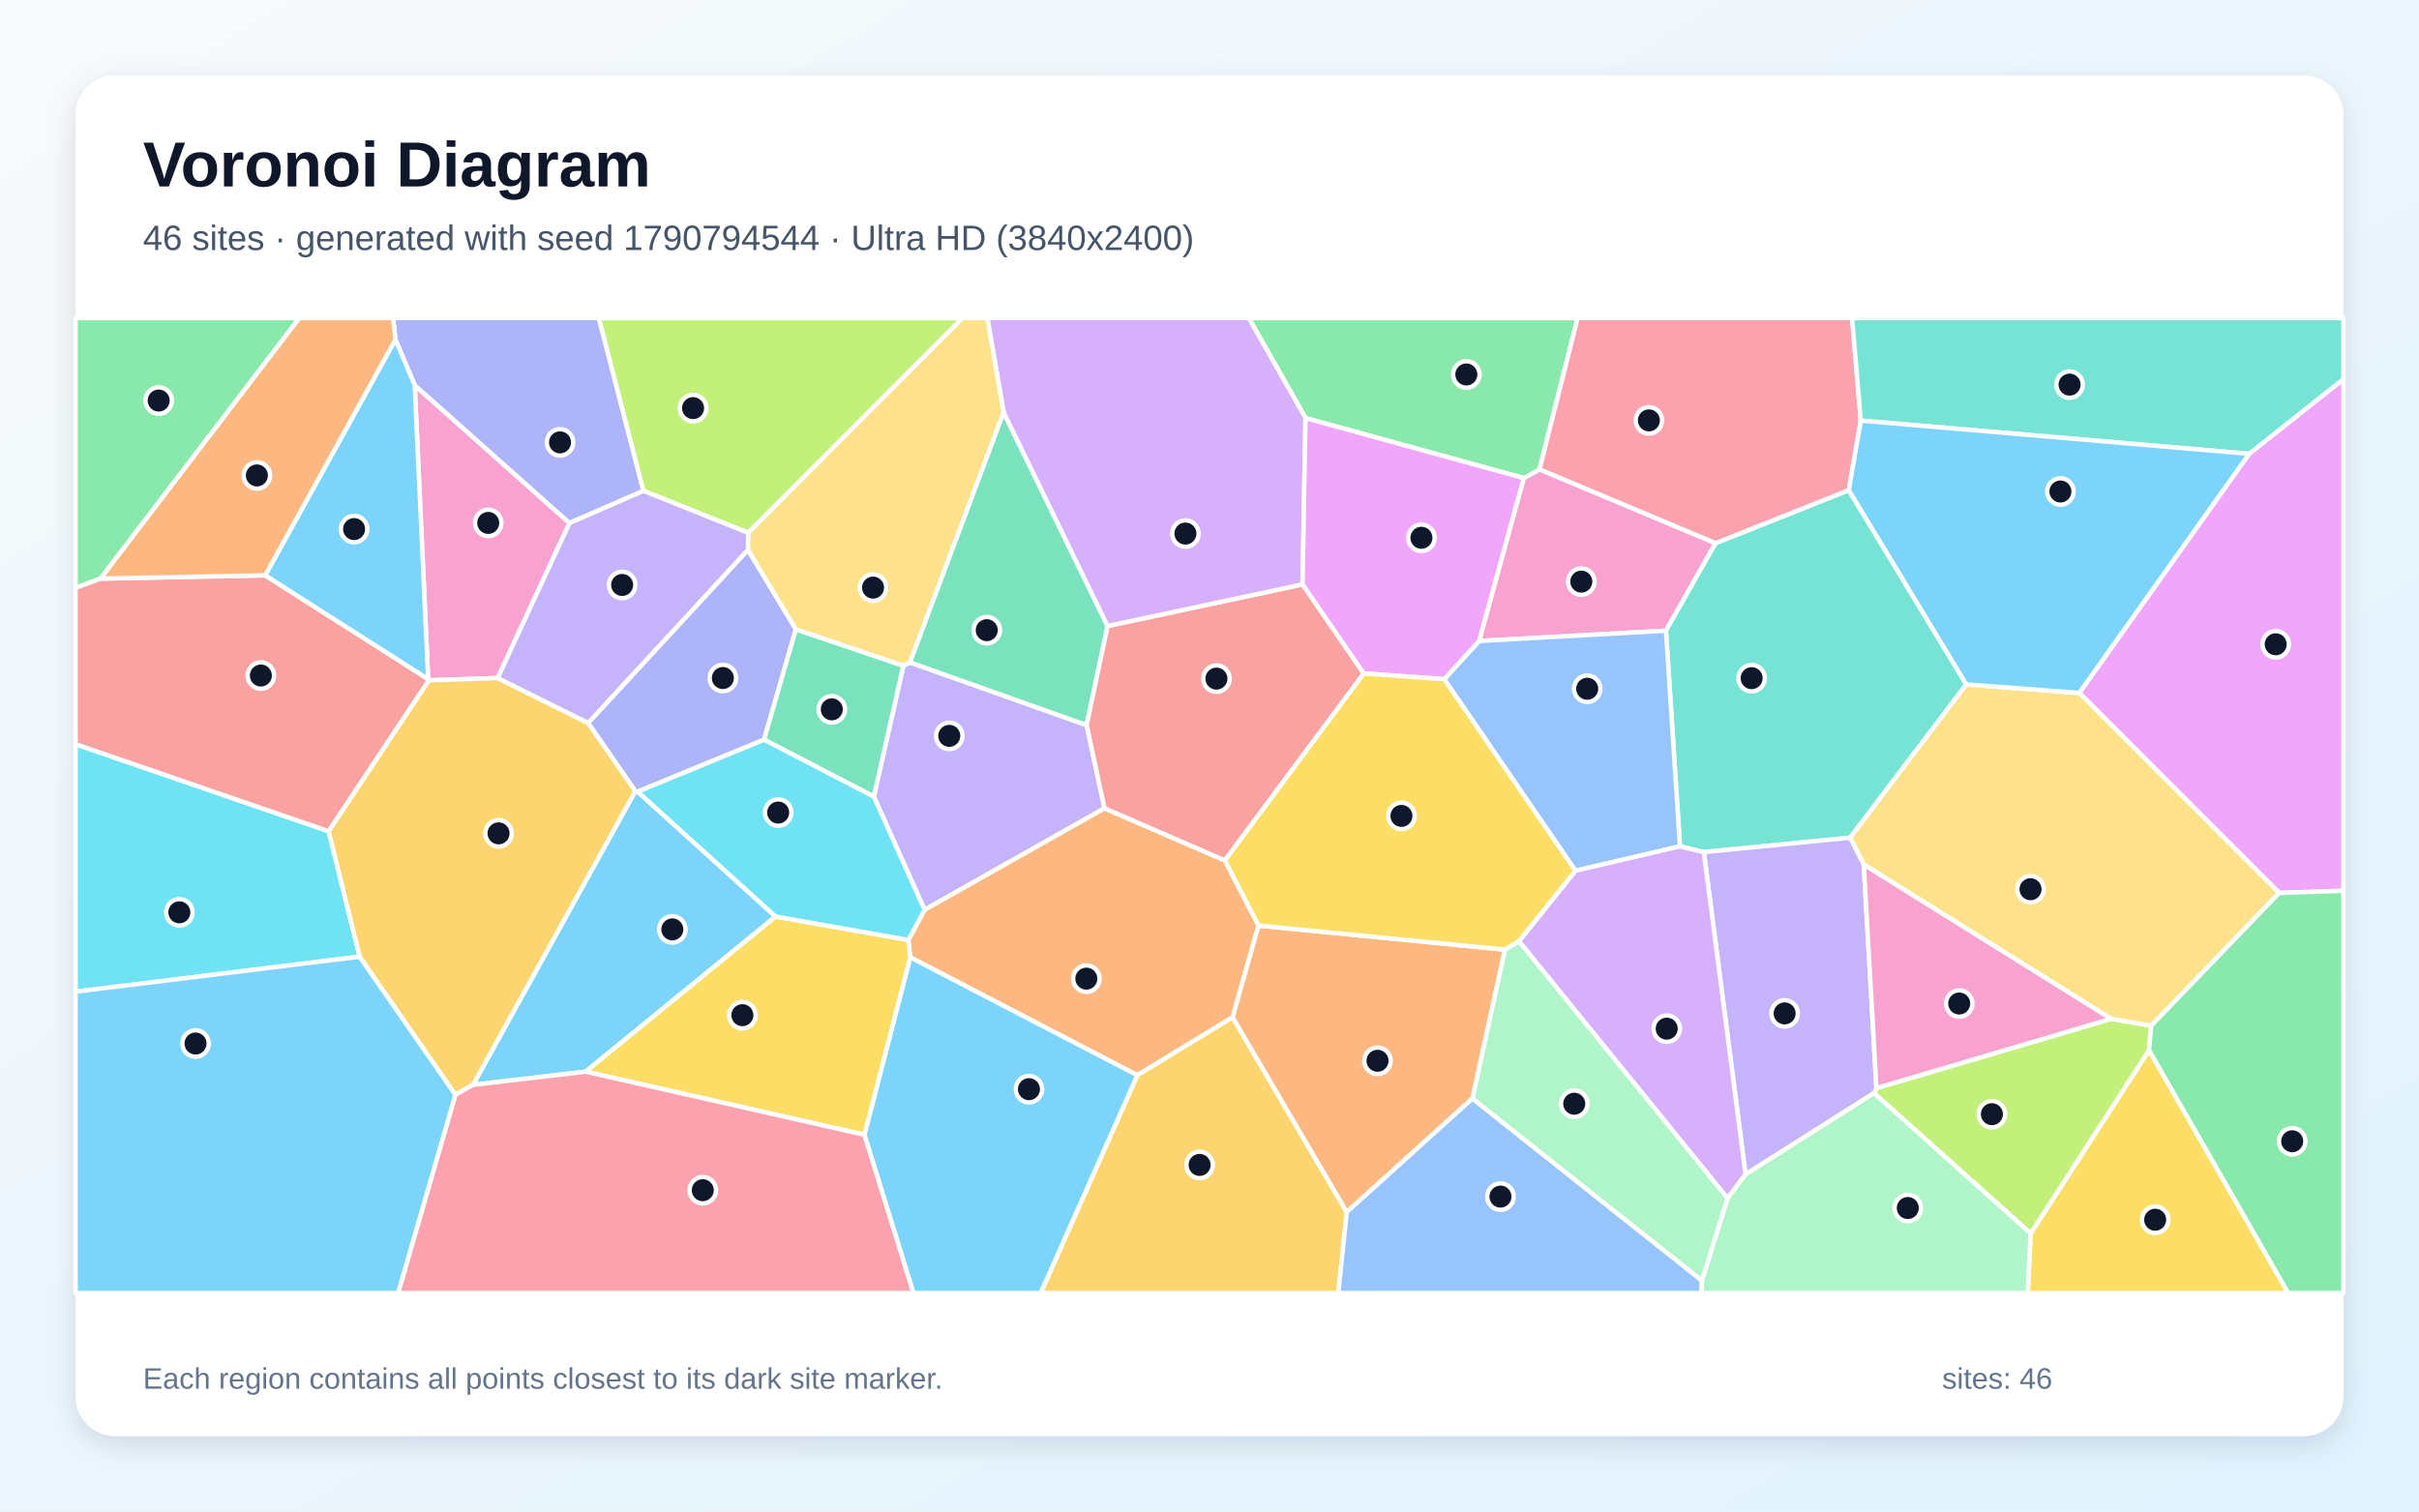
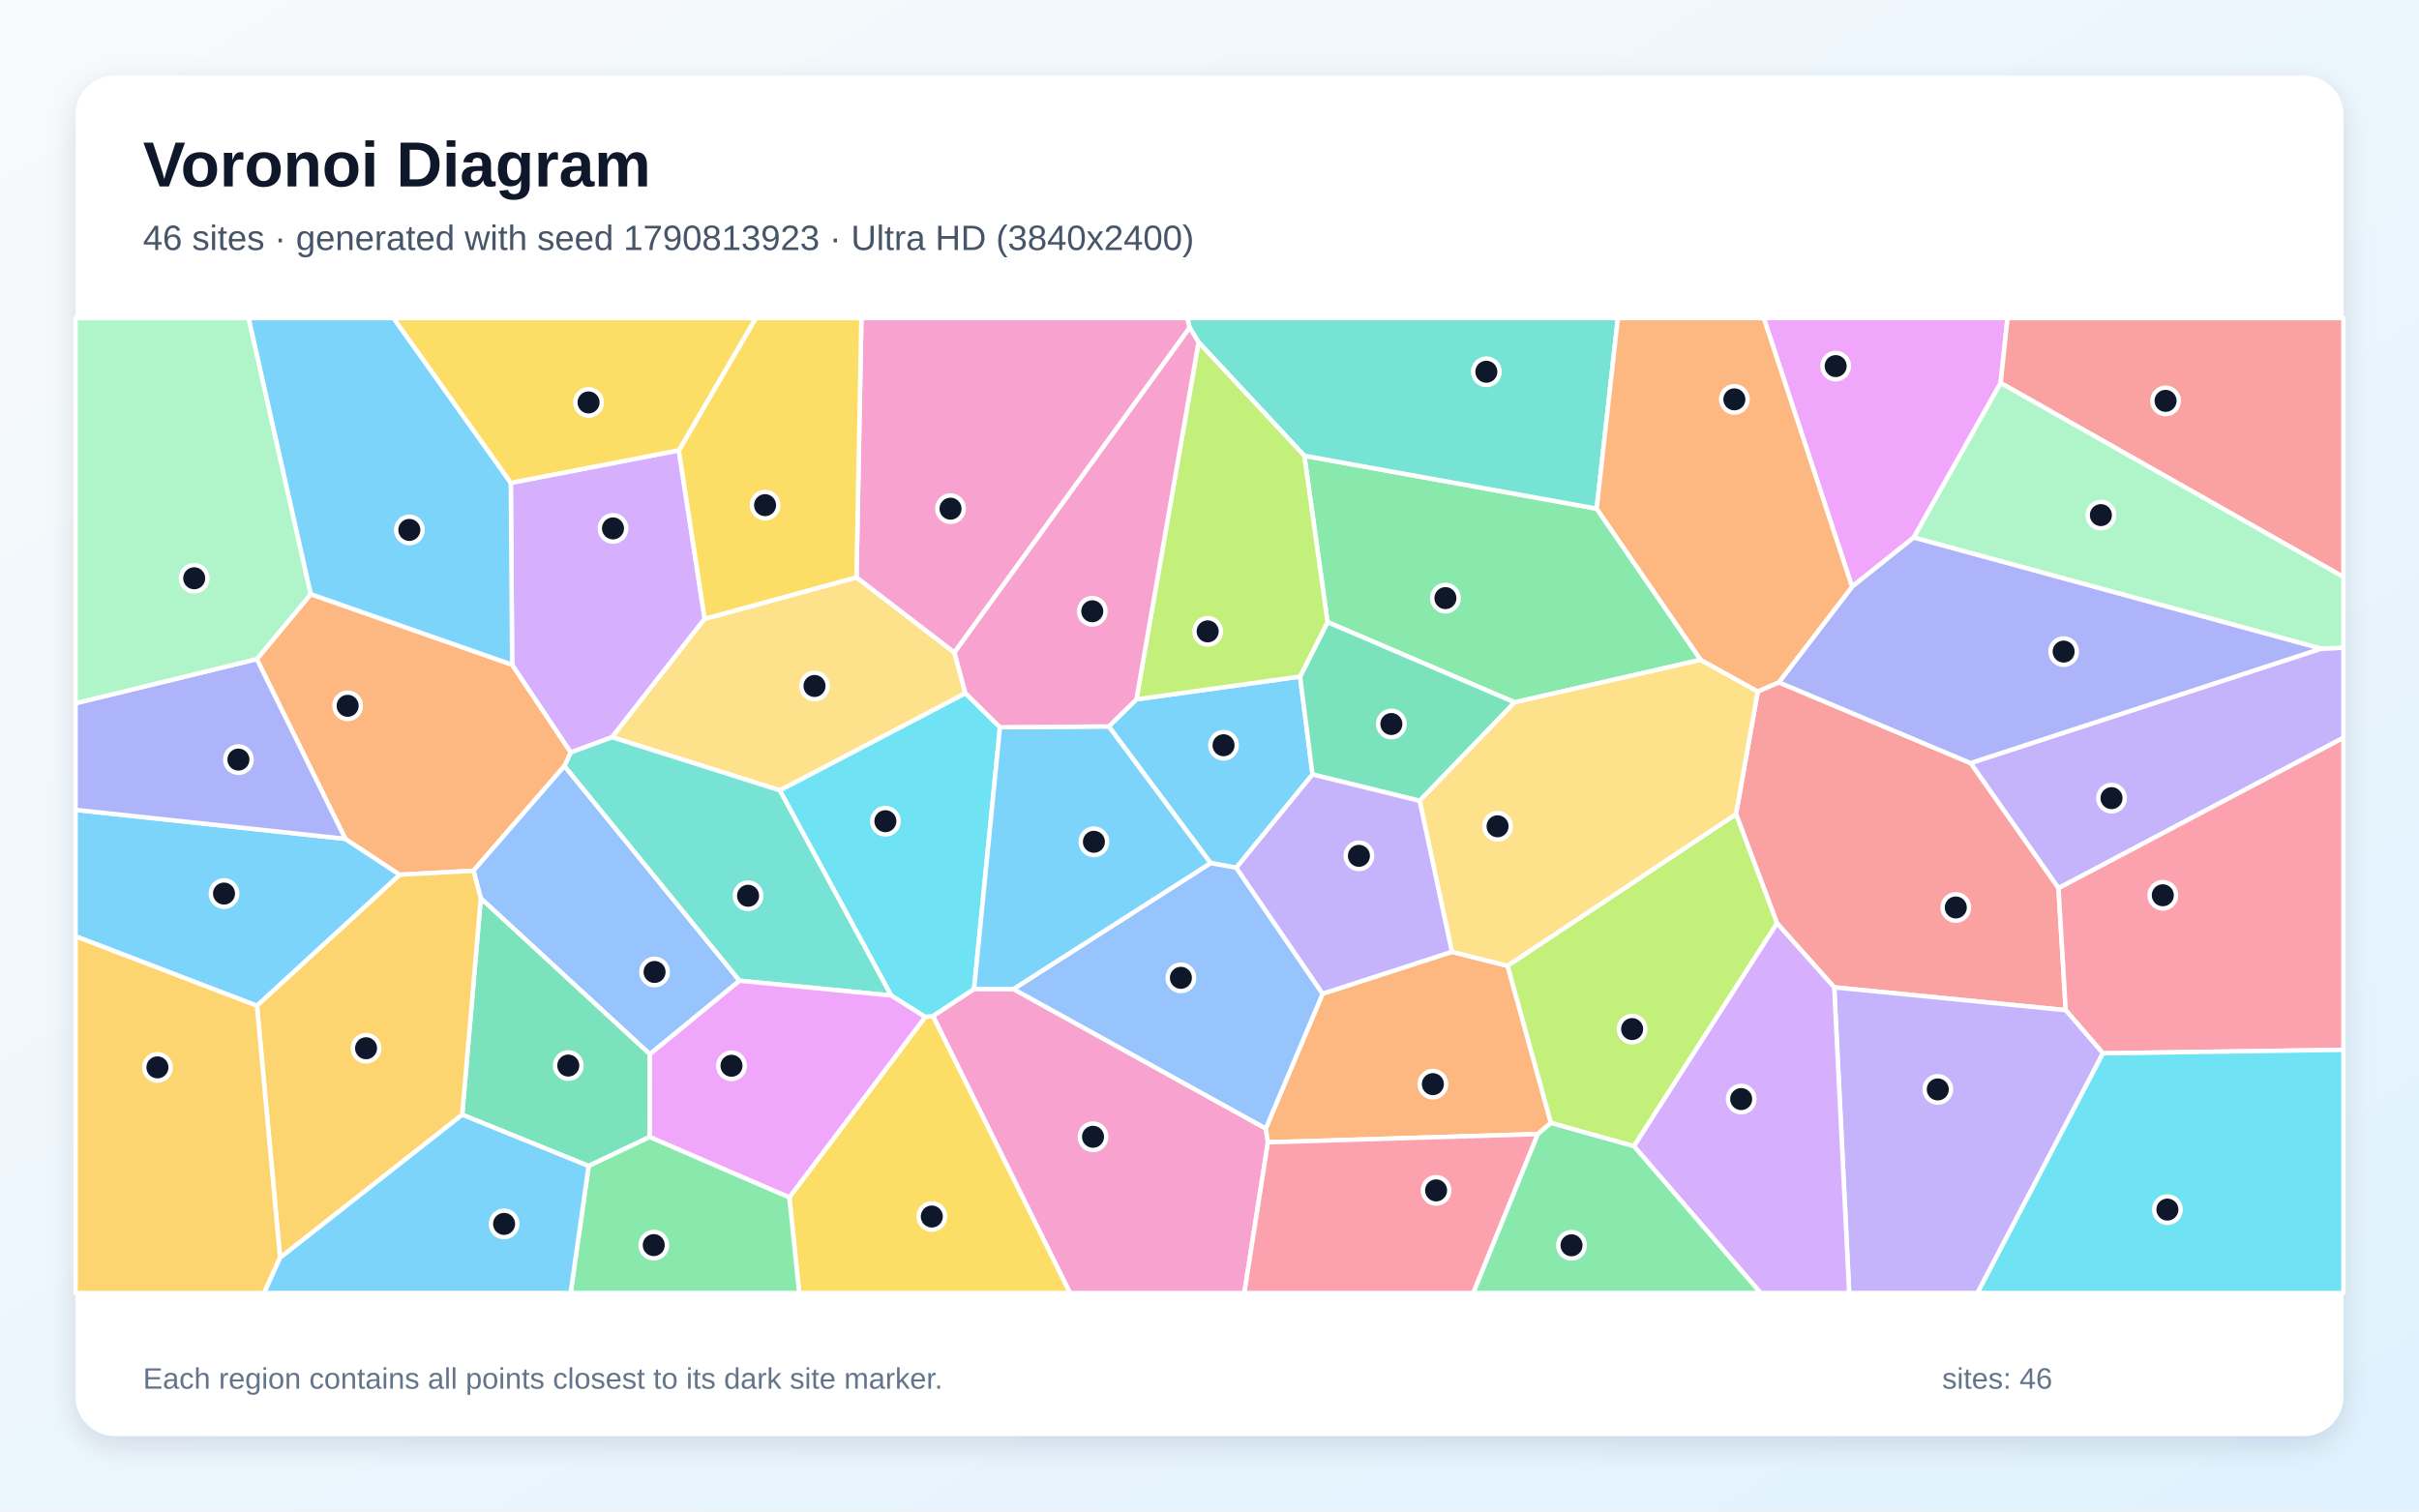
<svg xmlns="http://www.w3.org/2000/svg" width="3840" height="2400" viewBox="0 0 3840 2400" role="img" aria-labelledby="title description">
  <defs>
    <linearGradient id="background" x1="0" y1="0" x2="1" y2="1">
      <stop stop-color="#F8FAFC" />
      <stop offset="1" stop-color="#E0F2FE" />
    </linearGradient>
    <filter id="shadow" x="-5%" y="-5%" width="110%" height="110%">
      <feDropShadow dx="0" dy="15" stdDeviation="22" flood-color="#0F172A" flood-opacity=".12" />
    </filter>
  </defs>
  <rect width="3840" height="2400" fill="url(#background)" />
  <rect x="120" y="120" width="3600" height="2160" rx="63" fill="#FFFFFF" filter="url(#shadow)" />
  <g font-family="Arial, sans-serif">
    <text x="227" y="296" font-size="101" font-weight="700" fill="#0F172A">Voronoi Diagram</text>
-     <text x="227" y="397" font-size="56" fill="#475569">46 sites · generated with seed 1790794544 · Ultra HD (3840x2400)</text>
+     <text x="227" y="397" font-size="56" fill="#475569">46 sites · generated with seed 1790813923 · Ultra HD (3840x2400)</text>
  </g>
  <g stroke="#FFFFFF" stroke-width="7" stroke-linejoin="round">
-     <polygon points="1231.2,1455.3 929.7,1701.6 750.8,1722.5 1008.5,1256.2 1012.3,1257.0" fill="#38BDF8" fill-opacity="0.65" />
-     <polygon points="1387.1,1264.9 1434.0,1057.0 1444.3,1051.7 1725.0,1151.3 1753.3,1283.4 1467.7,1444.7" fill="#A78BFA" fill-opacity="0.65" />
-     <polygon points="2723.4,862.4 2644.6,1001.4 2347.9,1017.8 2418.8,759.1 2443.9,745.2" fill="#F472B6" fill-opacity="0.65" />
-     <polygon points="1997.8,1469.6 1956.7,1615.3 1805.4,1707.3 1444.9,1520.0 1441.9,1492.5 1467.7,1444.7 1753.3,1283.4 1944.4,1366.2" fill="#FB923C" fill-opacity="0.65" />
-     <polygon points="3223.4,1958.5 3411.4,1667.5 3632.3,2053.0 3218.9,2053.0" fill="#FACC15" fill-opacity="0.65" />
-     <polygon points="2443.9,745.2 2418.8,759.1 2072.4,663.8 1982.4,505.0 2504.3,505.0" fill="#4ADE80" fill-opacity="0.65" />
-     <polygon points="2934.8,778.2 3121.3,1086.7 2937.0,1330.1 2704.7,1353.0 2666.8,1343.8 2644.6,1001.4 2723.4,862.4" fill="#2DD4BF" fill-opacity="0.65" />
-     <polygon points="2666.8,1343.8 2500.9,1382.6 2292.6,1078.4 2347.9,1017.8 2644.6,1001.4" fill="#60A5FA" fill-opacity="0.65" />
-     <polygon points="3618.0,1417.8 3300.7,1100.2 3570.2,720.6 3720.0,601.8 3720.0,1414.4" fill="#E879F9" fill-opacity="0.65" />
-     <polygon points="1593.1,654.5 1758.2,994.0 1725.0,1151.3 1444.3,1051.7" fill="#34D399" fill-opacity="0.65" />
-     <polygon points="2164.9,1069.3 1944.4,1366.2 1753.3,1283.4 1725.0,1151.3 1758.2,994.0 2067.7,927.9" fill="#F87171" fill-opacity="0.65" />
-     <polygon points="1187.3,873.0 1263.4,999.2 1212.9,1174.5 1012.3,1257.0 1008.5,1256.2 933.5,1147.9" fill="#818CF8" fill-opacity="0.65" />
-     <polygon points="1805.4,1707.3 1956.7,1615.3 2137.9,1924.6 2124.4,2053.0 1651.9,2053.0" fill="#FBBF24" fill-opacity="0.65" />
-     <polygon points="2974.8,1735.7 2978.7,1727.7 3351.2,1617.7 3414.9,1628.6 3411.4,1667.5 3223.4,1958.5" fill="#A3E635" fill-opacity="0.65" />
-     <polygon points="2072.4,663.8 2067.7,927.9 1758.2,994.0 1593.1,654.5 1567.3,505.0 1982.4,505.0" fill="#C084FC" fill-opacity="0.65" />
-     <polygon points="2953.9,667.8 2934.8,778.2 2723.4,862.4 2443.9,745.2 2504.3,505.0 2940.0,505.0" fill="#FB7185" fill-opacity="0.65" />
-     <polygon points="571.0,1519.0 120.0,1574.6 120.0,1181.6 521.7,1319.9" fill="#22D3EE" fill-opacity="0.65" />
-     <polygon points="2701.7,2033.6 2337.2,1744.3 2388.8,1507.8 2411.3,1494.3 2742.6,1902.7" fill="#86EFAC" fill-opacity="0.65" />
-     <polygon points="3414.9,1628.6 3351.2,1617.7 2958.6,1372.9 2937.0,1330.1 3121.3,1086.7 3300.7,1100.2 3618.0,1417.8" fill="#FCD34D" fill-opacity="0.65" />
-     <polygon points="120.0,1574.6 571.0,1519.0 723.1,1738.3 632.1,2053.0 120.0,2053.0" fill="#38BDF8" fill-opacity="0.65" />
-     <polygon points="1372.1,1801.8 1444.9,1520.0 1805.4,1707.3 1651.9,2053.0 1449.9,2053.0" fill="#38BDF8" fill-opacity="0.65" />
-     <polygon points="2770.9,1864.7 2704.7,1353.0 2937.0,1330.1 2958.6,1372.9 2978.7,1727.7 2974.8,1735.7" fill="#A78BFA" fill-opacity="0.65" />
-     <polygon points="658.3,611.6 904.0,830.5 790.0,1076.6 680.9,1080.2 679.7,1078.3" fill="#F472B6" fill-opacity="0.65" />
-     <polygon points="2137.9,1924.6 1956.7,1615.3 1997.8,1469.6 2388.8,1507.8 2337.2,1744.3" fill="#FB923C" fill-opacity="0.65" />
-     <polygon points="929.7,1701.6 1231.2,1455.3 1441.9,1492.5 1444.9,1520.0 1372.1,1801.8" fill="#FACC15" fill-opacity="0.65" />
-     <polygon points="159.6,918.7 120.0,933.4 120.0,505.0 475.1,505.0" fill="#4ADE80" fill-opacity="0.65" />
-     <polygon points="3570.2,720.6 2953.9,667.8 2940.0,505.0 3720.0,505.0 3720.0,601.8" fill="#2DD4BF" fill-opacity="0.65" />
-     <polygon points="2137.9,1924.6 2337.2,1744.3 2701.7,2033.6 2701.2,2053.0 2124.4,2053.0" fill="#60A5FA" fill-opacity="0.65" />
-     <polygon points="2164.9,1069.3 2067.7,927.9 2072.4,663.8 2418.8,759.1 2347.9,1017.8 2292.6,1078.4" fill="#E879F9" fill-opacity="0.65" />
-     <polygon points="1212.9,1174.5 1263.4,999.2 1434.0,1057.0 1387.1,1264.9" fill="#34D399" fill-opacity="0.65" />
-     <polygon points="521.7,1319.9 120.0,1181.6 120.0,933.4 159.6,918.7 420.9,913.5 679.7,1078.3 680.9,1080.2" fill="#F87171" fill-opacity="0.65" />
-     <polygon points="1021.4,779.4 904.0,830.5 658.3,611.6 627.7,539.1 624.0,505.0 950.7,505.0" fill="#818CF8" fill-opacity="0.65" />
-     <polygon points="723.1,1738.3 571.0,1519.0 521.7,1319.9 680.9,1080.2 790.0,1076.6 933.5,1147.9 1008.5,1256.2 750.8,1722.5" fill="#FBBF24" fill-opacity="0.65" />
-     <polygon points="1187.6,846.0 1021.4,779.4 950.7,505.0 1527.8,505.0" fill="#A3E635" fill-opacity="0.65" />
-     <polygon points="2770.9,1864.7 2742.6,1902.7 2411.3,1494.3 2500.9,1382.6 2666.8,1343.8 2704.7,1353.0" fill="#C084FC" fill-opacity="0.65" />
-     <polygon points="723.1,1738.3 750.8,1722.5 929.7,1701.6 1372.1,1801.8 1449.9,2053.0 632.1,2053.0" fill="#FB7185" fill-opacity="0.65" />
-     <polygon points="1212.9,1174.5 1387.1,1264.9 1467.7,1444.7 1441.9,1492.5 1231.2,1455.3 1012.3,1257.0" fill="#22D3EE" fill-opacity="0.65" />
-     <polygon points="2701.7,2033.6 2742.6,1902.7 2770.9,1864.7 2974.8,1735.7 3223.4,1958.5 3218.9,2053.0 2701.2,2053.0" fill="#86EFAC" fill-opacity="0.65" />
-     <polygon points="1593.1,654.5 1444.3,1051.7 1434.0,1057.0 1263.4,999.2 1187.3,873.0 1187.6,846.0 1527.8,505.0 1567.3,505.0" fill="#FCD34D" fill-opacity="0.65" />
-     <polygon points="627.7,539.1 658.3,611.6 679.7,1078.3 420.9,913.5" fill="#38BDF8" fill-opacity="0.65" />
-     <polygon points="3570.2,720.6 3300.7,1100.2 3121.3,1086.7 2934.8,778.2 2953.9,667.8" fill="#38BDF8" fill-opacity="0.65" />
-     <polygon points="1021.4,779.4 1187.6,846.0 1187.3,873.0 933.5,1147.9 790.0,1076.6 904.0,830.5" fill="#A78BFA" fill-opacity="0.65" />
-     <polygon points="2958.6,1372.9 3351.2,1617.7 2978.7,1727.7" fill="#F472B6" fill-opacity="0.65" />
-     <polygon points="627.7,539.1 420.9,913.5 159.6,918.7 475.1,505.0 624.0,505.0" fill="#FB923C" fill-opacity="0.65" />
-     <polygon points="2411.3,1494.3 2388.8,1507.8 1997.8,1469.6 1944.4,1366.2 2164.9,1069.3 2292.6,1078.4 2500.9,1382.6" fill="#FACC15" fill-opacity="0.65" />
-     <polygon points="3411.4,1667.5 3414.9,1628.6 3618.0,1417.8 3720.0,1414.4 3720.0,2053.0 3632.3,2053.0" fill="#4ADE80" fill-opacity="0.65" />
+     <polygon points="407.9,1597.0 120.0,1486.7 120.0,1285.9 548.2,1331.9 634.7,1388.9" fill="#38BDF8" fill-opacity="0.65" />
+     <polygon points="3267.7,1410.3 3128.1,1211.6 3684.9,1029.8 3720.0,1028.5 3720.0,1171.5" fill="#A78BFA" fill-opacity="0.65" />
+     <polygon points="1481.0,1613.2 1546.3,1570.2 1608.8,1570.4 2009.3,1791.8 2012.7,1813.8 1975.3,2053.0 1698.5,2053.0" fill="#F472B6" fill-opacity="0.65" />
+     <polygon points="493.3,943.4 813.0,1055.4 906.2,1194.7 896.0,1216.2 751.6,1382.6 634.7,1388.9 548.2,1331.9 407.6,1046.5" fill="#FB923C" fill-opacity="0.65" />
+     <polygon points="1253.0,1901.1 1468.6,1614.7 1481.0,1613.2 1698.5,2053.0 1268.7,2053.0" fill="#FACC15" fill-opacity="0.65" />
+     <polygon points="2699.8,1047.7 2404.4,1115.2 2107.4,987.8 2070.5,723.6 2534.6,807.6" fill="#4ADE80" fill-opacity="0.65" />
+     <polygon points="2534.6,807.6 2070.5,723.6 1902.6,543.4 1888.5,520.3 1884.6,505.0 2568.3,505.0" fill="#2DD4BF" fill-opacity="0.65" />
+     <polygon points="1031.6,1673.9 763.2,1426.4 751.6,1382.6 896.0,1216.2 1174.0,1557.2" fill="#60A5FA" fill-opacity="0.65" />
+     <polygon points="3175.9,608.1 3038.1,853.3 2940.0,931.6 2799.8,505.0 3186.8,505.0" fill="#E879F9" fill-opacity="0.65" />
+     <polygon points="1031.5,1805.2 934.4,1851.4 733.7,1770.0 763.2,1426.4 1031.6,1673.9" fill="#34D399" fill-opacity="0.65" />
+     <polygon points="2911.7,1567.7 2820.9,1466.0 2755.8,1292.7 2790.3,1097.9 2823.8,1083.4 3128.1,1211.6 3267.7,1410.3 3279.2,1604.0" fill="#F87171" fill-opacity="0.65" />
+     <polygon points="407.6,1046.5 548.2,1331.9 120.0,1285.9 120.0,1116.6" fill="#818CF8" fill-opacity="0.65" />
+     <polygon points="444.6,1997.1 407.9,1597.0 634.7,1388.9 751.6,1382.6 763.2,1426.4 733.7,1770.0" fill="#FBBF24" fill-opacity="0.65" />
+     <polygon points="2593.8,1820.0 2461.8,1783.0 2393.0,1533.5 2755.8,1292.7 2820.9,1466.0" fill="#A3E635" fill-opacity="0.65" />
+     <polygon points="1077.6,715.0 1118.6,982.6 971.6,1170.6 906.2,1194.7 813.0,1055.4 810.9,766.7" fill="#C084FC" fill-opacity="0.65" />
+     <polygon points="3338.3,1672.5 3279.2,1604.0 3267.7,1410.3 3720.0,1171.5 3720.0,1666.9" fill="#FB7185" fill-opacity="0.65" />
+     <polygon points="1414.7,1580.7 1237.8,1254.9 1532.5,1100.6 1587.4,1154.7 1546.3,1570.2 1481.0,1613.2 1468.6,1614.7" fill="#22D3EE" fill-opacity="0.65" />
+     <polygon points="493.3,943.4 407.6,1046.5 120.0,1116.6 120.0,505.0 394.7,505.0" fill="#86EFAC" fill-opacity="0.65" />
+     <polygon points="1359.6,916.7 1515.1,1036.0 1532.5,1100.6 1237.8,1254.9 971.6,1170.6 1118.6,982.6" fill="#FCD34D" fill-opacity="0.65" />
+     <polygon points="810.9,766.7 813.0,1055.4 493.3,943.4 394.7,505.0 624.8,505.0" fill="#38BDF8" fill-opacity="0.65" />
+     <polygon points="1760.0,1153.4 1804.0,1110.4 2063.8,1074.2 2083.5,1229.7 1962.5,1377.8 1921.7,1370.4" fill="#38BDF8" fill-opacity="0.65" />
+     <polygon points="2911.7,1567.7 3279.2,1604.0 3338.3,1672.5 3139.1,2053.0 2935.5,2053.0" fill="#A78BFA" fill-opacity="0.65" />
+     <polygon points="1888.5,520.3 1515.1,1036.0 1359.6,916.7 1367.4,505.0 1884.6,505.0" fill="#F472B6" fill-opacity="0.65" />
+     <polygon points="2441.2,1800.7 2012.7,1813.8 2009.3,1791.8 2099.6,1577.8 2304.7,1511.3 2393.0,1533.5 2461.8,1783.0" fill="#FB923C" fill-opacity="0.65" />
+     <polygon points="1359.6,916.7 1118.6,982.6 1077.6,715.0 1199.8,505.0 1367.4,505.0" fill="#FACC15" fill-opacity="0.65" />
+     <polygon points="934.4,1851.4 1031.5,1805.2 1253.0,1901.1 1268.7,2053.0 905.8,2053.0" fill="#4ADE80" fill-opacity="0.65" />
+     <polygon points="1237.8,1254.9 1414.7,1580.7 1174.0,1557.2 896.0,1216.2 906.2,1194.7 971.6,1170.6" fill="#2DD4BF" fill-opacity="0.65" />
+     <polygon points="1921.7,1370.4 1962.5,1377.8 2099.6,1577.8 2009.3,1791.8 1608.8,1570.4" fill="#60A5FA" fill-opacity="0.65" />
+     <polygon points="1031.5,1805.2 1031.6,1673.9 1174.0,1557.2 1414.7,1580.7 1468.6,1614.7 1253.0,1901.1" fill="#E879F9" fill-opacity="0.65" />
+     <polygon points="2253.6,1271.6 2083.5,1229.7 2063.8,1074.2 2107.4,987.8 2404.4,1115.2" fill="#34D399" fill-opacity="0.65" />
+     <polygon points="3175.9,608.1 3186.8,505.0 3720.0,505.0 3720.0,916.1" fill="#F87171" fill-opacity="0.65" />
+     <polygon points="3684.9,1029.8 3128.1,1211.6 2823.8,1083.4 2940.0,931.6 3038.1,853.3" fill="#818CF8" fill-opacity="0.65" />
+     <polygon points="120.0,1486.7 407.9,1597.0 444.6,1997.1 419.3,2053.0 120.0,2053.0" fill="#FBBF24" fill-opacity="0.65" />
+     <polygon points="1902.6,543.4 2070.5,723.6 2107.4,987.8 2063.8,1074.2 1804.0,1110.4" fill="#A3E635" fill-opacity="0.65" />
+     <polygon points="2593.8,1820.0 2820.9,1466.0 2911.7,1567.7 2935.5,2053.0 2794.8,2053.0" fill="#C084FC" fill-opacity="0.65" />
+     <polygon points="2012.7,1813.8 2441.2,1800.7 2338.8,2053.0 1975.3,2053.0" fill="#FB7185" fill-opacity="0.65" />
+     <polygon points="3338.3,1672.5 3720.0,1666.9 3720.0,2053.0 3139.1,2053.0" fill="#22D3EE" fill-opacity="0.65" />
+     <polygon points="3684.9,1029.8 3038.1,853.3 3175.9,608.1 3720.0,916.1 3720.0,1028.5" fill="#86EFAC" fill-opacity="0.65" />
+     <polygon points="2393.0,1533.5 2304.7,1511.3 2253.6,1271.6 2404.4,1115.2 2699.8,1047.7 2790.3,1097.9 2755.8,1292.7" fill="#FCD34D" fill-opacity="0.65" />
+     <polygon points="444.6,1997.1 733.7,1770.0 934.4,1851.4 905.8,2053.0 419.3,2053.0" fill="#38BDF8" fill-opacity="0.65" />
+     <polygon points="1587.4,1154.7 1760.0,1153.4 1921.7,1370.4 1608.8,1570.4 1546.3,1570.2" fill="#38BDF8" fill-opacity="0.65" />
+     <polygon points="2253.6,1271.6 2304.7,1511.3 2099.6,1577.8 1962.5,1377.8 2083.5,1229.7" fill="#A78BFA" fill-opacity="0.65" />
+     <polygon points="1888.5,520.3 1902.6,543.4 1804.0,1110.4 1760.0,1153.4 1587.4,1154.7 1532.5,1100.6 1515.1,1036.0" fill="#F472B6" fill-opacity="0.65" />
+     <polygon points="2940.0,931.6 2823.8,1083.4 2790.3,1097.9 2699.8,1047.7 2534.6,807.6 2568.3,505.0 2799.8,505.0" fill="#FB923C" fill-opacity="0.65" />
+     <polygon points="1077.6,715.0 810.9,766.7 624.8,505.0 1199.8,505.0" fill="#FACC15" fill-opacity="0.65" />
+     <polygon points="2441.2,1800.7 2461.8,1783.0 2593.8,1820.0 2794.8,2053.0 2338.8,2053.0" fill="#4ADE80" fill-opacity="0.65" />
  </g>
  <g>
-     <circle cx="1067.3" cy="1475.7" r="21" fill="#0F172A" stroke="#FFFFFF" stroke-width="7" />
-     <circle cx="1506.9" cy="1168.4" r="21" fill="#0F172A" stroke="#FFFFFF" stroke-width="7" />
-     <circle cx="2510.2" cy="923.5" r="21" fill="#0F172A" stroke="#FFFFFF" stroke-width="7" />
-     <circle cx="1724.5" cy="1553.9" r="21" fill="#0F172A" stroke="#FFFFFF" stroke-width="7" />
-     <circle cx="3421.2" cy="1936.7" r="21" fill="#0F172A" stroke="#FFFFFF" stroke-width="7" />
-     <circle cx="2327.7" cy="594.6" r="21" fill="#0F172A" stroke="#FFFFFF" stroke-width="7" />
-     <circle cx="2780.6" cy="1076.8" r="21" fill="#0F172A" stroke="#FFFFFF" stroke-width="7" />
-     <circle cx="2519.6" cy="1093.6" r="21" fill="#0F172A" stroke="#FFFFFF" stroke-width="7" />
-     <circle cx="3612.5" cy="1023.0" r="21" fill="#0F172A" stroke="#FFFFFF" stroke-width="7" />
-     <circle cx="1566.4" cy="1000.6" r="21" fill="#0F172A" stroke="#FFFFFF" stroke-width="7" />
-     <circle cx="1931.0" cy="1077.5" r="21" fill="#0F172A" stroke="#FFFFFF" stroke-width="7" />
-     <circle cx="1147.5" cy="1076.6" r="21" fill="#0F172A" stroke="#FFFFFF" stroke-width="7" />
-     <circle cx="1904.3" cy="1849.7" r="21" fill="#0F172A" stroke="#FFFFFF" stroke-width="7" />
-     <circle cx="3162.0" cy="1769.1" r="21" fill="#0F172A" stroke="#FFFFFF" stroke-width="7" />
-     <circle cx="1881.8" cy="847.2" r="21" fill="#0F172A" stroke="#FFFFFF" stroke-width="7" />
-     <circle cx="2617.5" cy="667.5" r="21" fill="#0F172A" stroke="#FFFFFF" stroke-width="7" />
-     <circle cx="284.7" cy="1448.6" r="21" fill="#0F172A" stroke="#FFFFFF" stroke-width="7" />
-     <circle cx="2499.0" cy="1752.5" r="21" fill="#0F172A" stroke="#FFFFFF" stroke-width="7" />
-     <circle cx="3223.3" cy="1411.9" r="21" fill="#0F172A" stroke="#FFFFFF" stroke-width="7" />
-     <circle cx="310.4" cy="1656.9" r="21" fill="#0F172A" stroke="#FFFFFF" stroke-width="7" />
-     <circle cx="1633.4" cy="1729.4" r="21" fill="#0F172A" stroke="#FFFFFF" stroke-width="7" />
-     <circle cx="2833.0" cy="1609.1" r="21" fill="#0F172A" stroke="#FFFFFF" stroke-width="7" />
-     <circle cx="775.0" cy="830.3" r="21" fill="#0F172A" stroke="#FFFFFF" stroke-width="7" />
-     <circle cx="2186.7" cy="1684.3" r="21" fill="#0F172A" stroke="#FFFFFF" stroke-width="7" />
-     <circle cx="1178.5" cy="1611.9" r="21" fill="#0F172A" stroke="#FFFFFF" stroke-width="7" />
-     <circle cx="251.9" cy="636.0" r="21" fill="#0F172A" stroke="#FFFFFF" stroke-width="7" />
-     <circle cx="3285.3" cy="610.7" r="21" fill="#0F172A" stroke="#FFFFFF" stroke-width="7" />
-     <circle cx="2381.9" cy="1900.0" r="21" fill="#0F172A" stroke="#FFFFFF" stroke-width="7" />
-     <circle cx="2256.4" cy="853.9" r="21" fill="#0F172A" stroke="#FFFFFF" stroke-width="7" />
-     <circle cx="1320.4" cy="1126.3" r="21" fill="#0F172A" stroke="#FFFFFF" stroke-width="7" />
-     <circle cx="414.1" cy="1072.6" r="21" fill="#0F172A" stroke="#FFFFFF" stroke-width="7" />
-     <circle cx="889.0" cy="702.4" r="21" fill="#0F172A" stroke="#FFFFFF" stroke-width="7" />
-     <circle cx="791.4" cy="1323.2" r="21" fill="#0F172A" stroke="#FFFFFF" stroke-width="7" />
-     <circle cx="1100.2" cy="648.0" r="21" fill="#0F172A" stroke="#FFFFFF" stroke-width="7" />
-     <circle cx="2645.8" cy="1633.3" r="21" fill="#0F172A" stroke="#FFFFFF" stroke-width="7" />
-     <circle cx="1115.6" cy="1889.8" r="21" fill="#0F172A" stroke="#FFFFFF" stroke-width="7" />
-     <circle cx="1235.3" cy="1290.2" r="21" fill="#0F172A" stroke="#FFFFFF" stroke-width="7" />
-     <circle cx="3028.5" cy="1918.1" r="21" fill="#0F172A" stroke="#FFFFFF" stroke-width="7" />
-     <circle cx="1385.9" cy="933.0" r="21" fill="#0F172A" stroke="#FFFFFF" stroke-width="7" />
-     <circle cx="562.1" cy="840.1" r="21" fill="#0F172A" stroke="#FFFFFF" stroke-width="7" />
-     <circle cx="3270.8" cy="780.4" r="21" fill="#0F172A" stroke="#FFFFFF" stroke-width="7" />
-     <circle cx="987.6" cy="928.8" r="21" fill="#0F172A" stroke="#FFFFFF" stroke-width="7" />
-     <circle cx="3110.1" cy="1593.4" r="21" fill="#0F172A" stroke="#FFFFFF" stroke-width="7" />
-     <circle cx="407.8" cy="754.9" r="21" fill="#0F172A" stroke="#FFFFFF" stroke-width="7" />
-     <circle cx="2224.7" cy="1295.5" r="21" fill="#0F172A" stroke="#FFFFFF" stroke-width="7" />
-     <circle cx="3638.7" cy="1812.1" r="21" fill="#0F172A" stroke="#FFFFFF" stroke-width="7" />
+     <circle cx="355.6" cy="1418.8" r="21" fill="#0F172A" stroke="#FFFFFF" stroke-width="7" />
+     <circle cx="3351.9" cy="1267.3" r="21" fill="#0F172A" stroke="#FFFFFF" stroke-width="7" />
+     <circle cx="1735.1" cy="1805.0" r="21" fill="#0F172A" stroke="#FFFFFF" stroke-width="7" />
+     <circle cx="551.9" cy="1120.7" r="21" fill="#0F172A" stroke="#FFFFFF" stroke-width="7" />
+     <circle cx="1479.2" cy="1931.6" r="21" fill="#0F172A" stroke="#FFFFFF" stroke-width="7" />
+     <circle cx="2294.5" cy="949.7" r="21" fill="#0F172A" stroke="#FFFFFF" stroke-width="7" />
+     <circle cx="2359.5" cy="590.3" r="21" fill="#0F172A" stroke="#FFFFFF" stroke-width="7" />
+     <circle cx="1039.1" cy="1543.3" r="21" fill="#0F172A" stroke="#FFFFFF" stroke-width="7" />
+     <circle cx="2914.0" cy="581.3" r="21" fill="#0F172A" stroke="#FFFFFF" stroke-width="7" />
+     <circle cx="902.1" cy="1691.9" r="21" fill="#0F172A" stroke="#FFFFFF" stroke-width="7" />
+     <circle cx="3104.7" cy="1440.9" r="21" fill="#0F172A" stroke="#FFFFFF" stroke-width="7" />
+     <circle cx="378.5" cy="1206.1" r="21" fill="#0F172A" stroke="#FFFFFF" stroke-width="7" />
+     <circle cx="581.1" cy="1664.4" r="21" fill="#0F172A" stroke="#FFFFFF" stroke-width="7" />
+     <circle cx="2590.9" cy="1634.0" r="21" fill="#0F172A" stroke="#FFFFFF" stroke-width="7" />
+     <circle cx="973.1" cy="839.0" r="21" fill="#0F172A" stroke="#FFFFFF" stroke-width="7" />
+     <circle cx="3433.3" cy="1421.5" r="21" fill="#0F172A" stroke="#FFFFFF" stroke-width="7" />
+     <circle cx="1405.5" cy="1303.9" r="21" fill="#0F172A" stroke="#FFFFFF" stroke-width="7" />
+     <circle cx="308.3" cy="918.2" r="21" fill="#0F172A" stroke="#FFFFFF" stroke-width="7" />
+     <circle cx="1293.0" cy="1089.2" r="21" fill="#0F172A" stroke="#FFFFFF" stroke-width="7" />
+     <circle cx="649.8" cy="841.4" r="21" fill="#0F172A" stroke="#FFFFFF" stroke-width="7" />
+     <circle cx="1942.3" cy="1183.3" r="21" fill="#0F172A" stroke="#FFFFFF" stroke-width="7" />
+     <circle cx="3076.1" cy="1729.8" r="21" fill="#0F172A" stroke="#FFFFFF" stroke-width="7" />
+     <circle cx="1508.9" cy="807.7" r="21" fill="#0F172A" stroke="#FFFFFF" stroke-width="7" />
+     <circle cx="2274.6" cy="1721.4" r="21" fill="#0F172A" stroke="#FFFFFF" stroke-width="7" />
+     <circle cx="1214.5" cy="802.1" r="21" fill="#0F172A" stroke="#FFFFFF" stroke-width="7" />
+     <circle cx="1037.8" cy="1977.0" r="21" fill="#0F172A" stroke="#FFFFFF" stroke-width="7" />
+     <circle cx="1187.5" cy="1422.3" r="21" fill="#0F172A" stroke="#FFFFFF" stroke-width="7" />
+     <circle cx="1874.6" cy="1552.6" r="21" fill="#0F172A" stroke="#FFFFFF" stroke-width="7" />
+     <circle cx="1161.2" cy="1692.2" r="21" fill="#0F172A" stroke="#FFFFFF" stroke-width="7" />
+     <circle cx="2208.7" cy="1149.6" r="21" fill="#0F172A" stroke="#FFFFFF" stroke-width="7" />
+     <circle cx="3437.7" cy="636.5" r="21" fill="#0F172A" stroke="#FFFFFF" stroke-width="7" />
+     <circle cx="3275.9" cy="1034.6" r="21" fill="#0F172A" stroke="#FFFFFF" stroke-width="7" />
+     <circle cx="249.9" cy="1694.8" r="21" fill="#0F172A" stroke="#FFFFFF" stroke-width="7" />
+     <circle cx="1917.1" cy="1002.5" r="21" fill="#0F172A" stroke="#FFFFFF" stroke-width="7" />
+     <circle cx="2764.0" cy="1745.1" r="21" fill="#0F172A" stroke="#FFFFFF" stroke-width="7" />
+     <circle cx="2279.7" cy="1890.1" r="21" fill="#0F172A" stroke="#FFFFFF" stroke-width="7" />
+     <circle cx="3440.6" cy="1920.6" r="21" fill="#0F172A" stroke="#FFFFFF" stroke-width="7" />
+     <circle cx="3335.0" cy="817.9" r="21" fill="#0F172A" stroke="#FFFFFF" stroke-width="7" />
+     <circle cx="2377.3" cy="1312.0" r="21" fill="#0F172A" stroke="#FFFFFF" stroke-width="7" />
+     <circle cx="800.2" cy="1943.3" r="21" fill="#0F172A" stroke="#FFFFFF" stroke-width="7" />
+     <circle cx="1736.5" cy="1336.6" r="21" fill="#0F172A" stroke="#FFFFFF" stroke-width="7" />
+     <circle cx="2157.2" cy="1358.9" r="21" fill="#0F172A" stroke="#FFFFFF" stroke-width="7" />
+     <circle cx="1733.9" cy="970.6" r="21" fill="#0F172A" stroke="#FFFFFF" stroke-width="7" />
+     <circle cx="2753.2" cy="634.1" r="21" fill="#0F172A" stroke="#FFFFFF" stroke-width="7" />
+     <circle cx="934.3" cy="639.0" r="21" fill="#0F172A" stroke="#FFFFFF" stroke-width="7" />
+     <circle cx="2494.7" cy="1977.3" r="21" fill="#0F172A" stroke="#FFFFFF" stroke-width="7" />
  </g>
  <g font-family="Arial, sans-serif" font-size="47" fill="#64748B">
    <text x="227" y="2205">Each region contains all points closest to its dark site marker.</text>
    <text x="3083" y="2205">sites: 46</text>
  </g>
</svg>
